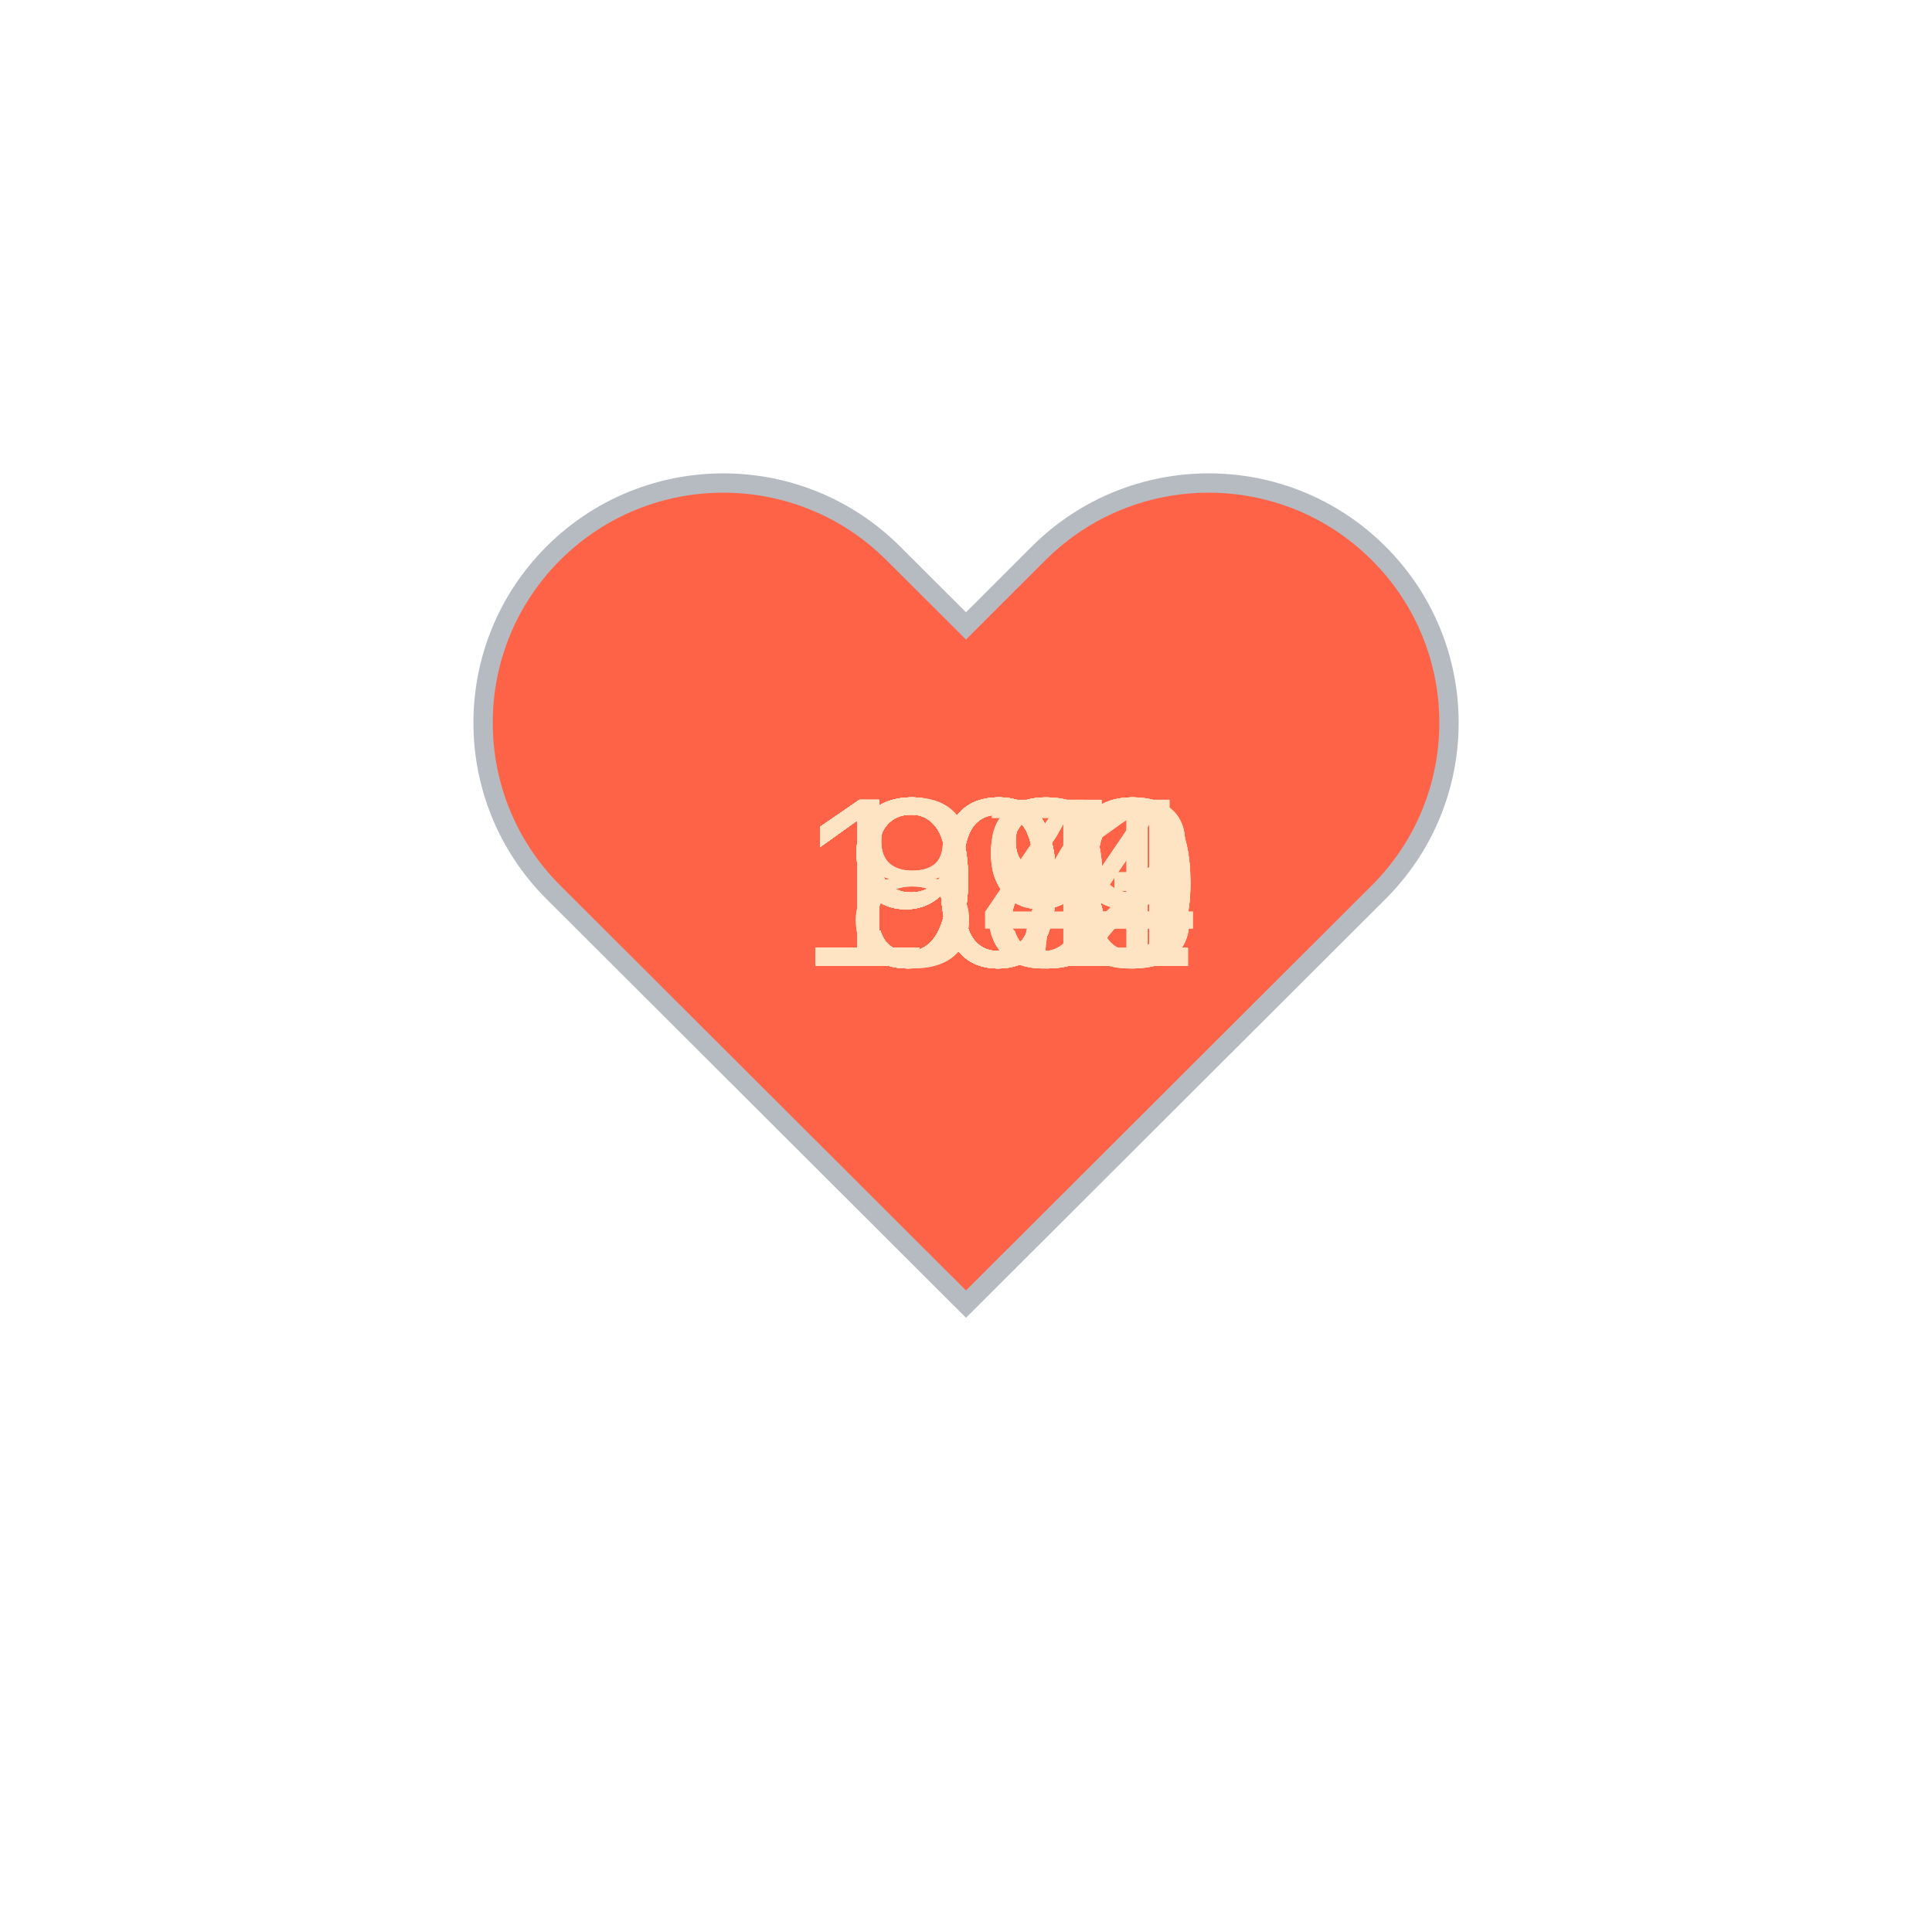
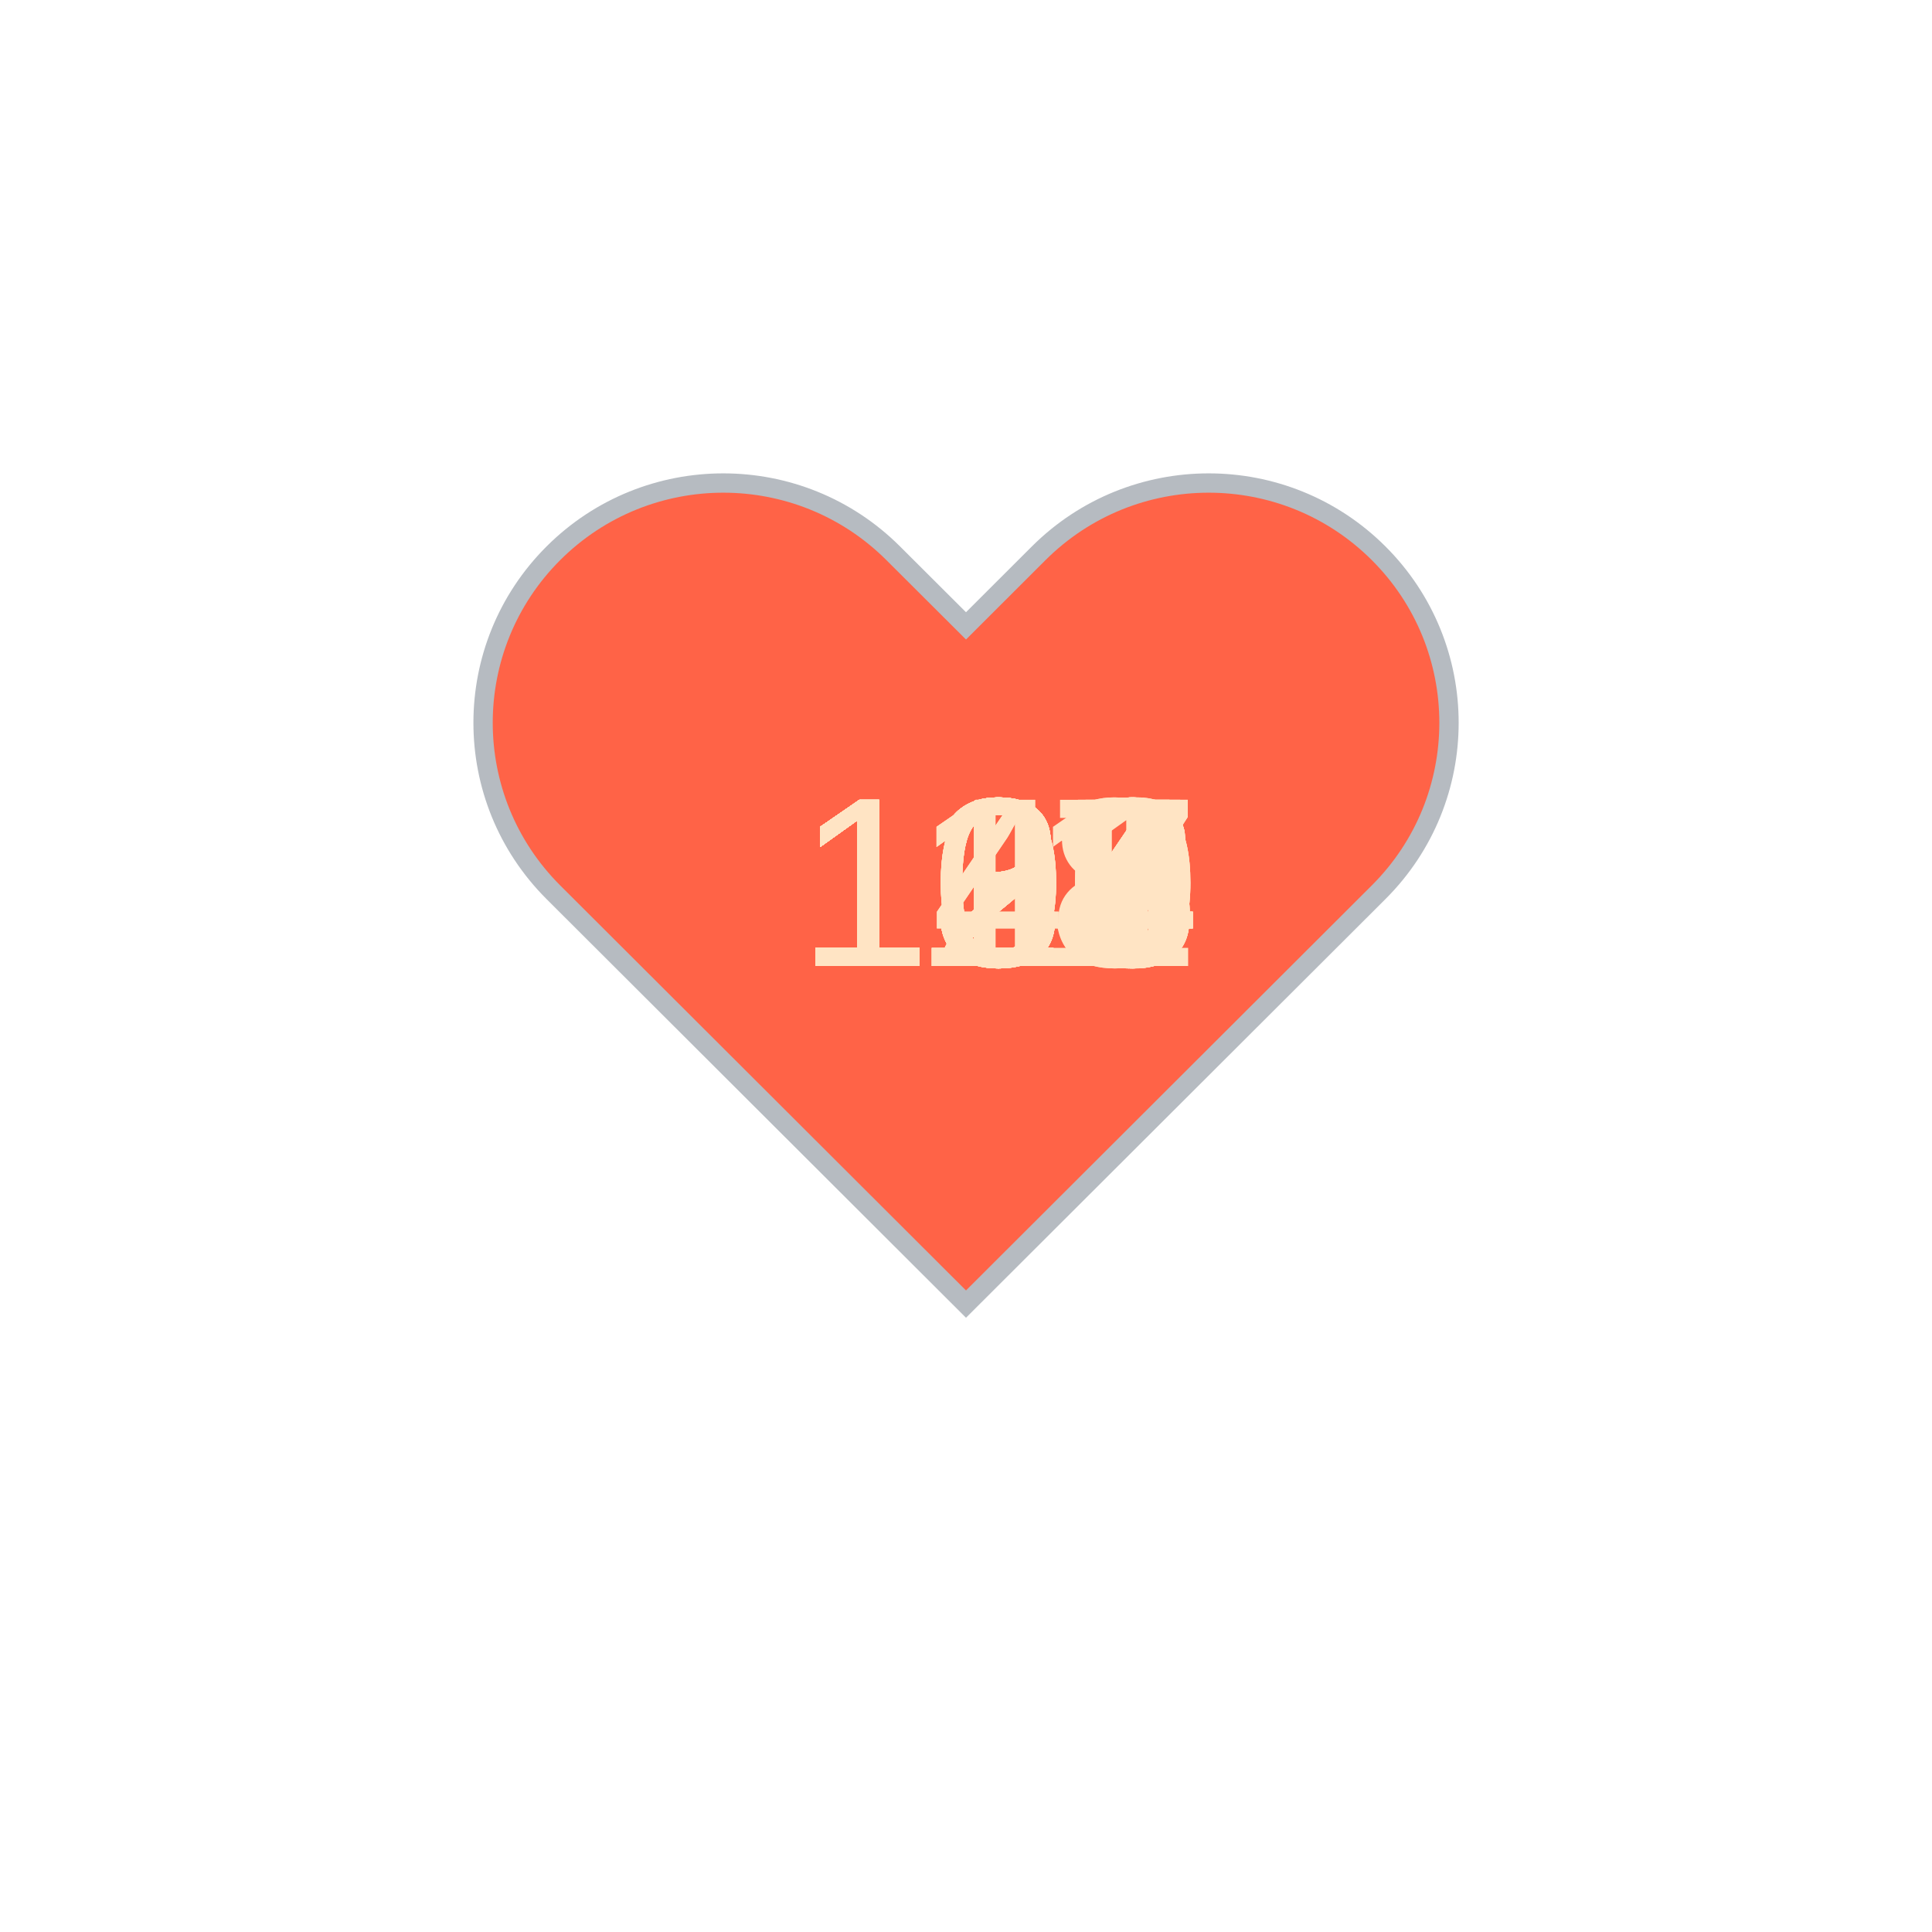
<svg xmlns="http://www.w3.org/2000/svg" baseProfile="full" height="150" version="1.1" viewBox="0,0,200,200" width="150">
  <defs />
  <g transform="translate(100 100)">
    <path d="M92.71,7.27L92.71,7.27c-9.71-9.69-25.46-9.69-35.18,0L50,14.79l-7.54-7.52C32.75-2.42,17-2.42,7.29,7.27v0 c-9.71,9.69-9.71,25.41,0,35.1L50,85l42.71-42.63C102.43,32.68,102.43,16.96,92.71,7.27z" fill="tomato" stroke="#B6BBC1" stroke-width="2" transform="translate(-50 -50)" />
    <animateTransform additive="sum" attributeName="transform" dur="1.2s" repeatCount="indefinite" type="scale" values="1; 1.5; 1.25; 1.5; 1.5; 1;" />
-     <text fill="bisque" style="font-size:25px; font-family:Arial" transform="translate(-12.5 0)">98<animate attributeName="visibility" dur="36.0s" keyTimes="0;0.03;0.07;0.1;0.13;0.17;0.2;0.23;0.27;0.3;0.33;0.37;0.4;0.43;0.47;0.5;0.53;0.57;0.6;0.63;0.67;0.7;0.73;0.77;0.8;0.83;0.87;0.9;0.93;0.97;1.0" repeatCount="indefinite" values="visible;hidden;hidden;hidden;hidden;hidden;hidden;hidden;hidden;hidden;hidden;hidden;hidden;hidden;hidden;hidden;hidden;hidden;hidden;hidden;hidden;hidden;hidden;hidden;hidden;hidden;hidden;hidden;hidden;hidden;hidden" />
+     <text fill="bisque" style="font-size:25px; font-family:Arial" transform="translate(-17.5 0)">129<animate attributeName="visibility" dur="36.0s" keyTimes="0;0.03;0.07;0.1;0.13;0.17;0.2;0.23;0.27;0.3;0.33;0.37;0.4;0.43;0.47;0.5;0.53;0.57;0.6;0.63;0.67;0.7;0.73;0.77;0.8;0.83;0.87;0.9;0.93;0.97;1.0" repeatCount="indefinite" values="visible;hidden;hidden;hidden;hidden;hidden;hidden;hidden;hidden;hidden;hidden;hidden;hidden;hidden;hidden;hidden;hidden;hidden;hidden;hidden;hidden;hidden;hidden;hidden;hidden;hidden;hidden;hidden;hidden;hidden;hidden" />
    </text>
-     <text fill="bisque" style="font-size:25px; font-family:Arial" transform="translate(-12.5 0)">98<animate attributeName="visibility" dur="36.0s" keyTimes="0;0.03;0.07;0.1;0.13;0.17;0.2;0.23;0.27;0.3;0.33;0.37;0.4;0.43;0.47;0.5;0.53;0.57;0.6;0.63;0.67;0.7;0.73;0.77;0.8;0.83;0.87;0.9;0.93;0.97;1.0" repeatCount="indefinite" values="hidden;visible;hidden;hidden;hidden;hidden;hidden;hidden;hidden;hidden;hidden;hidden;hidden;hidden;hidden;hidden;hidden;hidden;hidden;hidden;hidden;hidden;hidden;hidden;hidden;hidden;hidden;hidden;hidden;hidden;hidden" />
+     <text fill="bisque" style="font-size:25px; font-family:Arial" transform="translate(-17.5 0)">129<animate attributeName="visibility" dur="36.0s" keyTimes="0;0.03;0.07;0.1;0.13;0.17;0.2;0.23;0.27;0.3;0.33;0.37;0.4;0.43;0.47;0.5;0.53;0.57;0.6;0.63;0.67;0.7;0.73;0.77;0.8;0.83;0.87;0.9;0.93;0.97;1.0" repeatCount="indefinite" values="hidden;visible;hidden;hidden;hidden;hidden;hidden;hidden;hidden;hidden;hidden;hidden;hidden;hidden;hidden;hidden;hidden;hidden;hidden;hidden;hidden;hidden;hidden;hidden;hidden;hidden;hidden;hidden;hidden;hidden;hidden" />
    </text>
-     <text fill="bisque" style="font-size:25px; font-family:Arial" transform="translate(-12.5 0)">98<animate attributeName="visibility" dur="36.0s" keyTimes="0;0.03;0.07;0.1;0.13;0.17;0.2;0.23;0.27;0.3;0.33;0.37;0.4;0.43;0.47;0.5;0.53;0.57;0.6;0.63;0.67;0.7;0.73;0.77;0.8;0.83;0.87;0.9;0.93;0.97;1.0" repeatCount="indefinite" values="hidden;hidden;visible;hidden;hidden;hidden;hidden;hidden;hidden;hidden;hidden;hidden;hidden;hidden;hidden;hidden;hidden;hidden;hidden;hidden;hidden;hidden;hidden;hidden;hidden;hidden;hidden;hidden;hidden;hidden;hidden" />
+     <text fill="bisque" style="font-size:25px; font-family:Arial" transform="translate(-17.5 0)">129<animate attributeName="visibility" dur="36.0s" keyTimes="0;0.03;0.07;0.1;0.13;0.17;0.2;0.23;0.27;0.3;0.33;0.37;0.4;0.43;0.47;0.5;0.53;0.57;0.6;0.63;0.67;0.7;0.73;0.77;0.8;0.83;0.87;0.9;0.93;0.97;1.0" repeatCount="indefinite" values="hidden;hidden;visible;hidden;hidden;hidden;hidden;hidden;hidden;hidden;hidden;hidden;hidden;hidden;hidden;hidden;hidden;hidden;hidden;hidden;hidden;hidden;hidden;hidden;hidden;hidden;hidden;hidden;hidden;hidden;hidden" />
    </text>
-     <text fill="bisque" style="font-size:25px; font-family:Arial" transform="translate(-12.5 0)">99<animate attributeName="visibility" dur="36.0s" keyTimes="0;0.03;0.07;0.1;0.13;0.17;0.2;0.23;0.27;0.3;0.33;0.37;0.4;0.43;0.47;0.5;0.53;0.57;0.6;0.63;0.67;0.7;0.73;0.77;0.8;0.83;0.87;0.9;0.93;0.97;1.0" repeatCount="indefinite" values="hidden;hidden;hidden;visible;hidden;hidden;hidden;hidden;hidden;hidden;hidden;hidden;hidden;hidden;hidden;hidden;hidden;hidden;hidden;hidden;hidden;hidden;hidden;hidden;hidden;hidden;hidden;hidden;hidden;hidden;hidden" />
+     <text fill="bisque" style="font-size:25px; font-family:Arial" transform="translate(-17.5 0)">130<animate attributeName="visibility" dur="36.0s" keyTimes="0;0.03;0.07;0.1;0.13;0.17;0.2;0.23;0.27;0.3;0.33;0.37;0.4;0.43;0.47;0.5;0.53;0.57;0.6;0.63;0.67;0.7;0.73;0.77;0.8;0.83;0.87;0.9;0.93;0.97;1.0" repeatCount="indefinite" values="hidden;hidden;hidden;visible;hidden;hidden;hidden;hidden;hidden;hidden;hidden;hidden;hidden;hidden;hidden;hidden;hidden;hidden;hidden;hidden;hidden;hidden;hidden;hidden;hidden;hidden;hidden;hidden;hidden;hidden;hidden" />
    </text>
-     <text fill="bisque" style="font-size:25px; font-family:Arial" transform="translate(-12.5 0)">98<animate attributeName="visibility" dur="36.0s" keyTimes="0;0.03;0.07;0.1;0.13;0.17;0.2;0.23;0.27;0.3;0.33;0.37;0.4;0.43;0.47;0.5;0.53;0.57;0.6;0.63;0.67;0.7;0.73;0.77;0.8;0.83;0.87;0.9;0.93;0.97;1.0" repeatCount="indefinite" values="hidden;hidden;hidden;hidden;visible;hidden;hidden;hidden;hidden;hidden;hidden;hidden;hidden;hidden;hidden;hidden;hidden;hidden;hidden;hidden;hidden;hidden;hidden;hidden;hidden;hidden;hidden;hidden;hidden;hidden;hidden" />
+     <text fill="bisque" style="font-size:25px; font-family:Arial" transform="translate(-17.5 0)">134<animate attributeName="visibility" dur="36.0s" keyTimes="0;0.03;0.07;0.1;0.13;0.17;0.2;0.23;0.27;0.3;0.33;0.37;0.4;0.43;0.47;0.5;0.53;0.57;0.6;0.63;0.67;0.7;0.73;0.77;0.8;0.83;0.87;0.9;0.93;0.97;1.0" repeatCount="indefinite" values="hidden;hidden;hidden;hidden;visible;hidden;hidden;hidden;hidden;hidden;hidden;hidden;hidden;hidden;hidden;hidden;hidden;hidden;hidden;hidden;hidden;hidden;hidden;hidden;hidden;hidden;hidden;hidden;hidden;hidden;hidden" />
    </text>
-     <text fill="bisque" style="font-size:25px; font-family:Arial" transform="translate(-17.5 0)">109<animate attributeName="visibility" dur="36.0s" keyTimes="0;0.03;0.07;0.1;0.13;0.17;0.2;0.23;0.27;0.3;0.33;0.37;0.4;0.43;0.47;0.5;0.53;0.57;0.6;0.63;0.67;0.7;0.73;0.77;0.8;0.83;0.87;0.9;0.93;0.97;1.0" repeatCount="indefinite" values="hidden;hidden;hidden;hidden;hidden;visible;hidden;hidden;hidden;hidden;hidden;hidden;hidden;hidden;hidden;hidden;hidden;hidden;hidden;hidden;hidden;hidden;hidden;hidden;hidden;hidden;hidden;hidden;hidden;hidden;hidden" />
+     <text fill="bisque" style="font-size:25px; font-family:Arial" transform="translate(-17.5 0)">134<animate attributeName="visibility" dur="36.0s" keyTimes="0;0.03;0.07;0.1;0.13;0.17;0.2;0.23;0.27;0.3;0.33;0.37;0.4;0.43;0.47;0.5;0.53;0.57;0.6;0.63;0.67;0.7;0.73;0.77;0.8;0.83;0.87;0.9;0.93;0.97;1.0" repeatCount="indefinite" values="hidden;hidden;hidden;hidden;hidden;visible;hidden;hidden;hidden;hidden;hidden;hidden;hidden;hidden;hidden;hidden;hidden;hidden;hidden;hidden;hidden;hidden;hidden;hidden;hidden;hidden;hidden;hidden;hidden;hidden;hidden" />
    </text>
-     <text fill="bisque" style="font-size:25px; font-family:Arial" transform="translate(-12.5 0)">99<animate attributeName="visibility" dur="36.0s" keyTimes="0;0.03;0.07;0.1;0.13;0.17;0.2;0.23;0.27;0.3;0.33;0.37;0.4;0.43;0.47;0.5;0.53;0.57;0.6;0.63;0.67;0.7;0.73;0.77;0.8;0.83;0.87;0.9;0.93;0.97;1.0" repeatCount="indefinite" values="hidden;hidden;hidden;hidden;hidden;hidden;visible;hidden;hidden;hidden;hidden;hidden;hidden;hidden;hidden;hidden;hidden;hidden;hidden;hidden;hidden;hidden;hidden;hidden;hidden;hidden;hidden;hidden;hidden;hidden;hidden" />
+     <text fill="bisque" style="font-size:25px; font-family:Arial" transform="translate(-17.5 0)">133<animate attributeName="visibility" dur="36.0s" keyTimes="0;0.03;0.07;0.1;0.13;0.17;0.2;0.23;0.27;0.3;0.33;0.37;0.4;0.43;0.47;0.5;0.53;0.57;0.6;0.63;0.67;0.7;0.73;0.77;0.8;0.83;0.87;0.9;0.93;0.97;1.0" repeatCount="indefinite" values="hidden;hidden;hidden;hidden;hidden;hidden;visible;hidden;hidden;hidden;hidden;hidden;hidden;hidden;hidden;hidden;hidden;hidden;hidden;hidden;hidden;hidden;hidden;hidden;hidden;hidden;hidden;hidden;hidden;hidden;hidden" />
    </text>
-     <text fill="bisque" style="font-size:25px; font-family:Arial" transform="translate(-12.5 0)">97<animate attributeName="visibility" dur="36.0s" keyTimes="0;0.03;0.07;0.1;0.13;0.17;0.2;0.23;0.27;0.3;0.33;0.37;0.4;0.43;0.47;0.5;0.53;0.57;0.6;0.63;0.67;0.7;0.73;0.77;0.8;0.83;0.87;0.9;0.93;0.97;1.0" repeatCount="indefinite" values="hidden;hidden;hidden;hidden;hidden;hidden;hidden;visible;hidden;hidden;hidden;hidden;hidden;hidden;hidden;hidden;hidden;hidden;hidden;hidden;hidden;hidden;hidden;hidden;hidden;hidden;hidden;hidden;hidden;hidden;hidden" />
+     <text fill="bisque" style="font-size:25px; font-family:Arial" transform="translate(-17.5 0)">134<animate attributeName="visibility" dur="36.0s" keyTimes="0;0.03;0.07;0.1;0.13;0.17;0.2;0.23;0.27;0.3;0.33;0.37;0.4;0.43;0.47;0.5;0.53;0.57;0.6;0.63;0.67;0.7;0.73;0.77;0.8;0.83;0.87;0.9;0.93;0.97;1.0" repeatCount="indefinite" values="hidden;hidden;hidden;hidden;hidden;hidden;hidden;visible;hidden;hidden;hidden;hidden;hidden;hidden;hidden;hidden;hidden;hidden;hidden;hidden;hidden;hidden;hidden;hidden;hidden;hidden;hidden;hidden;hidden;hidden;hidden" />
    </text>
-     <text fill="bisque" style="font-size:25px; font-family:Arial" transform="translate(-17.5 0)">102<animate attributeName="visibility" dur="36.0s" keyTimes="0;0.03;0.07;0.1;0.13;0.17;0.2;0.23;0.27;0.3;0.33;0.37;0.4;0.43;0.47;0.5;0.53;0.57;0.6;0.63;0.67;0.7;0.73;0.77;0.8;0.83;0.87;0.9;0.93;0.97;1.0" repeatCount="indefinite" values="hidden;hidden;hidden;hidden;hidden;hidden;hidden;hidden;visible;hidden;hidden;hidden;hidden;hidden;hidden;hidden;hidden;hidden;hidden;hidden;hidden;hidden;hidden;hidden;hidden;hidden;hidden;hidden;hidden;hidden;hidden" />
+     <text fill="bisque" style="font-size:25px; font-family:Arial" transform="translate(-17.5 0)">135<animate attributeName="visibility" dur="36.0s" keyTimes="0;0.03;0.07;0.1;0.13;0.17;0.2;0.23;0.27;0.3;0.33;0.37;0.4;0.43;0.47;0.5;0.53;0.57;0.6;0.63;0.67;0.7;0.73;0.77;0.8;0.83;0.87;0.9;0.93;0.97;1.0" repeatCount="indefinite" values="hidden;hidden;hidden;hidden;hidden;hidden;hidden;hidden;visible;hidden;hidden;hidden;hidden;hidden;hidden;hidden;hidden;hidden;hidden;hidden;hidden;hidden;hidden;hidden;hidden;hidden;hidden;hidden;hidden;hidden;hidden" />
    </text>
-     <text fill="bisque" style="font-size:25px; font-family:Arial" transform="translate(-17.5 0)">102<animate attributeName="visibility" dur="36.0s" keyTimes="0;0.03;0.07;0.1;0.13;0.17;0.2;0.23;0.27;0.3;0.33;0.37;0.4;0.43;0.47;0.5;0.53;0.57;0.6;0.63;0.67;0.7;0.73;0.77;0.8;0.83;0.87;0.9;0.93;0.97;1.0" repeatCount="indefinite" values="hidden;hidden;hidden;hidden;hidden;hidden;hidden;hidden;hidden;visible;hidden;hidden;hidden;hidden;hidden;hidden;hidden;hidden;hidden;hidden;hidden;hidden;hidden;hidden;hidden;hidden;hidden;hidden;hidden;hidden;hidden" />
+     <text fill="bisque" style="font-size:25px; font-family:Arial" transform="translate(-17.5 0)">140<animate attributeName="visibility" dur="36.0s" keyTimes="0;0.03;0.07;0.1;0.13;0.17;0.2;0.23;0.27;0.3;0.33;0.37;0.4;0.43;0.47;0.5;0.53;0.57;0.6;0.63;0.67;0.7;0.73;0.77;0.8;0.83;0.87;0.9;0.93;0.97;1.0" repeatCount="indefinite" values="hidden;hidden;hidden;hidden;hidden;hidden;hidden;hidden;hidden;visible;hidden;hidden;hidden;hidden;hidden;hidden;hidden;hidden;hidden;hidden;hidden;hidden;hidden;hidden;hidden;hidden;hidden;hidden;hidden;hidden;hidden" />
    </text>
-     <text fill="bisque" style="font-size:25px; font-family:Arial" transform="translate(-17.5 0)">101<animate attributeName="visibility" dur="36.0s" keyTimes="0;0.03;0.07;0.1;0.13;0.17;0.2;0.23;0.27;0.3;0.33;0.37;0.4;0.43;0.47;0.5;0.53;0.57;0.6;0.63;0.67;0.7;0.73;0.77;0.8;0.83;0.87;0.9;0.93;0.97;1.0" repeatCount="indefinite" values="hidden;hidden;hidden;hidden;hidden;hidden;hidden;hidden;hidden;hidden;visible;hidden;hidden;hidden;hidden;hidden;hidden;hidden;hidden;hidden;hidden;hidden;hidden;hidden;hidden;hidden;hidden;hidden;hidden;hidden;hidden" />
+     <text fill="bisque" style="font-size:25px; font-family:Arial" transform="translate(-17.5 0)">140<animate attributeName="visibility" dur="36.0s" keyTimes="0;0.03;0.07;0.1;0.13;0.17;0.2;0.23;0.27;0.3;0.33;0.37;0.4;0.43;0.47;0.5;0.53;0.57;0.6;0.63;0.67;0.7;0.73;0.77;0.8;0.83;0.87;0.9;0.93;0.97;1.0" repeatCount="indefinite" values="hidden;hidden;hidden;hidden;hidden;hidden;hidden;hidden;hidden;hidden;visible;hidden;hidden;hidden;hidden;hidden;hidden;hidden;hidden;hidden;hidden;hidden;hidden;hidden;hidden;hidden;hidden;hidden;hidden;hidden;hidden" />
    </text>
-     <text fill="bisque" style="font-size:25px; font-family:Arial" transform="translate(-12.5 0)">93<animate attributeName="visibility" dur="36.0s" keyTimes="0;0.03;0.07;0.1;0.13;0.17;0.2;0.23;0.27;0.3;0.33;0.37;0.4;0.43;0.47;0.5;0.53;0.57;0.6;0.63;0.67;0.7;0.73;0.77;0.8;0.83;0.87;0.9;0.93;0.97;1.0" repeatCount="indefinite" values="hidden;hidden;hidden;hidden;hidden;hidden;hidden;hidden;hidden;hidden;hidden;visible;hidden;hidden;hidden;hidden;hidden;hidden;hidden;hidden;hidden;hidden;hidden;hidden;hidden;hidden;hidden;hidden;hidden;hidden;hidden" />
+     <text fill="bisque" style="font-size:25px; font-family:Arial" transform="translate(-17.5 0)">138<animate attributeName="visibility" dur="36.0s" keyTimes="0;0.03;0.07;0.1;0.13;0.17;0.2;0.23;0.27;0.3;0.33;0.37;0.4;0.43;0.47;0.5;0.53;0.57;0.6;0.63;0.67;0.7;0.73;0.77;0.8;0.83;0.87;0.9;0.93;0.97;1.0" repeatCount="indefinite" values="hidden;hidden;hidden;hidden;hidden;hidden;hidden;hidden;hidden;hidden;hidden;visible;hidden;hidden;hidden;hidden;hidden;hidden;hidden;hidden;hidden;hidden;hidden;hidden;hidden;hidden;hidden;hidden;hidden;hidden;hidden" />
    </text>
-     <text fill="bisque" style="font-size:25px; font-family:Arial" transform="translate(-12.5 0)">97<animate attributeName="visibility" dur="36.0s" keyTimes="0;0.03;0.07;0.1;0.13;0.17;0.2;0.23;0.27;0.3;0.33;0.37;0.4;0.43;0.47;0.5;0.53;0.57;0.6;0.63;0.67;0.7;0.73;0.77;0.8;0.83;0.87;0.9;0.93;0.97;1.0" repeatCount="indefinite" values="hidden;hidden;hidden;hidden;hidden;hidden;hidden;hidden;hidden;hidden;hidden;hidden;visible;hidden;hidden;hidden;hidden;hidden;hidden;hidden;hidden;hidden;hidden;hidden;hidden;hidden;hidden;hidden;hidden;hidden;hidden" />
+     <text fill="bisque" style="font-size:25px; font-family:Arial" transform="translate(-17.5 0)">131<animate attributeName="visibility" dur="36.0s" keyTimes="0;0.03;0.07;0.1;0.13;0.17;0.2;0.23;0.27;0.3;0.33;0.37;0.4;0.43;0.47;0.5;0.53;0.57;0.6;0.63;0.67;0.7;0.73;0.77;0.8;0.83;0.87;0.9;0.93;0.97;1.0" repeatCount="indefinite" values="hidden;hidden;hidden;hidden;hidden;hidden;hidden;hidden;hidden;hidden;hidden;hidden;visible;hidden;hidden;hidden;hidden;hidden;hidden;hidden;hidden;hidden;hidden;hidden;hidden;hidden;hidden;hidden;hidden;hidden;hidden" />
    </text>
-     <text fill="bisque" style="font-size:25px; font-family:Arial" transform="translate(-12.5 0)">98<animate attributeName="visibility" dur="36.0s" keyTimes="0;0.03;0.07;0.1;0.13;0.17;0.2;0.23;0.27;0.3;0.33;0.37;0.4;0.43;0.47;0.5;0.53;0.57;0.6;0.63;0.67;0.7;0.73;0.77;0.8;0.83;0.87;0.9;0.93;0.97;1.0" repeatCount="indefinite" values="hidden;hidden;hidden;hidden;hidden;hidden;hidden;hidden;hidden;hidden;hidden;hidden;hidden;visible;hidden;hidden;hidden;hidden;hidden;hidden;hidden;hidden;hidden;hidden;hidden;hidden;hidden;hidden;hidden;hidden;hidden" />
+     <text fill="bisque" style="font-size:25px; font-family:Arial" transform="translate(-17.5 0)">126<animate attributeName="visibility" dur="36.0s" keyTimes="0;0.03;0.07;0.1;0.13;0.17;0.2;0.23;0.27;0.3;0.33;0.37;0.4;0.43;0.47;0.5;0.53;0.57;0.6;0.63;0.67;0.7;0.73;0.77;0.8;0.83;0.87;0.9;0.93;0.97;1.0" repeatCount="indefinite" values="hidden;hidden;hidden;hidden;hidden;hidden;hidden;hidden;hidden;hidden;hidden;hidden;hidden;visible;hidden;hidden;hidden;hidden;hidden;hidden;hidden;hidden;hidden;hidden;hidden;hidden;hidden;hidden;hidden;hidden;hidden" />
    </text>
-     <text fill="bisque" style="font-size:25px; font-family:Arial" transform="translate(-12.5 0)">98<animate attributeName="visibility" dur="36.0s" keyTimes="0;0.03;0.07;0.1;0.13;0.17;0.2;0.23;0.27;0.3;0.33;0.37;0.4;0.43;0.47;0.5;0.53;0.57;0.6;0.63;0.67;0.7;0.73;0.77;0.8;0.83;0.87;0.9;0.93;0.97;1.0" repeatCount="indefinite" values="hidden;hidden;hidden;hidden;hidden;hidden;hidden;hidden;hidden;hidden;hidden;hidden;hidden;hidden;visible;hidden;hidden;hidden;hidden;hidden;hidden;hidden;hidden;hidden;hidden;hidden;hidden;hidden;hidden;hidden;hidden" />
+     <text fill="bisque" style="font-size:25px; font-family:Arial" transform="translate(-17.5 0)">128<animate attributeName="visibility" dur="36.0s" keyTimes="0;0.03;0.07;0.1;0.13;0.17;0.2;0.23;0.27;0.3;0.33;0.37;0.4;0.43;0.47;0.5;0.53;0.57;0.6;0.63;0.67;0.7;0.73;0.77;0.8;0.83;0.87;0.9;0.93;0.97;1.0" repeatCount="indefinite" values="hidden;hidden;hidden;hidden;hidden;hidden;hidden;hidden;hidden;hidden;hidden;hidden;hidden;hidden;visible;hidden;hidden;hidden;hidden;hidden;hidden;hidden;hidden;hidden;hidden;hidden;hidden;hidden;hidden;hidden;hidden" />
    </text>
-     <text fill="bisque" style="font-size:25px; font-family:Arial" transform="translate(-17.5 0)">100<animate attributeName="visibility" dur="36.0s" keyTimes="0;0.03;0.07;0.1;0.13;0.17;0.2;0.23;0.27;0.3;0.33;0.37;0.4;0.43;0.47;0.5;0.53;0.57;0.6;0.63;0.67;0.7;0.73;0.77;0.8;0.83;0.87;0.9;0.93;0.97;1.0" repeatCount="indefinite" values="hidden;hidden;hidden;hidden;hidden;hidden;hidden;hidden;hidden;hidden;hidden;hidden;hidden;hidden;hidden;visible;hidden;hidden;hidden;hidden;hidden;hidden;hidden;hidden;hidden;hidden;hidden;hidden;hidden;hidden;hidden" />
+     <text fill="bisque" style="font-size:25px; font-family:Arial" transform="translate(-17.5 0)">126<animate attributeName="visibility" dur="36.0s" keyTimes="0;0.03;0.07;0.1;0.13;0.17;0.2;0.23;0.27;0.3;0.33;0.37;0.4;0.43;0.47;0.5;0.53;0.57;0.6;0.63;0.67;0.7;0.73;0.77;0.8;0.83;0.87;0.9;0.93;0.97;1.0" repeatCount="indefinite" values="hidden;hidden;hidden;hidden;hidden;hidden;hidden;hidden;hidden;hidden;hidden;hidden;hidden;hidden;hidden;visible;hidden;hidden;hidden;hidden;hidden;hidden;hidden;hidden;hidden;hidden;hidden;hidden;hidden;hidden;hidden" />
    </text>
-     <text fill="bisque" style="font-size:25px; font-family:Arial" transform="translate(-12.5 0)">99<animate attributeName="visibility" dur="36.0s" keyTimes="0;0.03;0.07;0.1;0.13;0.17;0.2;0.23;0.27;0.3;0.33;0.37;0.4;0.43;0.47;0.5;0.53;0.57;0.6;0.63;0.67;0.7;0.73;0.77;0.8;0.83;0.87;0.9;0.93;0.97;1.0" repeatCount="indefinite" values="hidden;hidden;hidden;hidden;hidden;hidden;hidden;hidden;hidden;hidden;hidden;hidden;hidden;hidden;hidden;hidden;visible;hidden;hidden;hidden;hidden;hidden;hidden;hidden;hidden;hidden;hidden;hidden;hidden;hidden;hidden" />
+     <text fill="bisque" style="font-size:25px; font-family:Arial" transform="translate(-17.5 0)">129<animate attributeName="visibility" dur="36.0s" keyTimes="0;0.03;0.07;0.1;0.13;0.17;0.2;0.23;0.27;0.3;0.33;0.37;0.4;0.43;0.47;0.5;0.53;0.57;0.6;0.63;0.67;0.7;0.73;0.77;0.8;0.83;0.87;0.9;0.93;0.97;1.0" repeatCount="indefinite" values="hidden;hidden;hidden;hidden;hidden;hidden;hidden;hidden;hidden;hidden;hidden;hidden;hidden;hidden;hidden;hidden;visible;hidden;hidden;hidden;hidden;hidden;hidden;hidden;hidden;hidden;hidden;hidden;hidden;hidden;hidden" />
    </text>
-     <text fill="bisque" style="font-size:25px; font-family:Arial" transform="translate(-17.5 0)">102<animate attributeName="visibility" dur="36.0s" keyTimes="0;0.03;0.07;0.1;0.13;0.17;0.2;0.23;0.27;0.3;0.33;0.37;0.4;0.43;0.47;0.5;0.53;0.57;0.6;0.63;0.67;0.7;0.73;0.77;0.8;0.83;0.87;0.9;0.93;0.97;1.0" repeatCount="indefinite" values="hidden;hidden;hidden;hidden;hidden;hidden;hidden;hidden;hidden;hidden;hidden;hidden;hidden;hidden;hidden;hidden;hidden;visible;hidden;hidden;hidden;hidden;hidden;hidden;hidden;hidden;hidden;hidden;hidden;hidden;hidden" />
+     <text fill="bisque" style="font-size:25px; font-family:Arial" transform="translate(-17.5 0)">125<animate attributeName="visibility" dur="36.0s" keyTimes="0;0.03;0.07;0.1;0.13;0.17;0.2;0.23;0.27;0.3;0.33;0.37;0.4;0.43;0.47;0.5;0.53;0.57;0.6;0.63;0.67;0.7;0.73;0.77;0.8;0.83;0.87;0.9;0.93;0.97;1.0" repeatCount="indefinite" values="hidden;hidden;hidden;hidden;hidden;hidden;hidden;hidden;hidden;hidden;hidden;hidden;hidden;hidden;hidden;hidden;hidden;visible;hidden;hidden;hidden;hidden;hidden;hidden;hidden;hidden;hidden;hidden;hidden;hidden;hidden" />
    </text>
-     <text fill="bisque" style="font-size:25px; font-family:Arial" transform="translate(-17.5 0)">103<animate attributeName="visibility" dur="36.0s" keyTimes="0;0.03;0.07;0.1;0.13;0.17;0.2;0.23;0.27;0.3;0.33;0.37;0.4;0.43;0.47;0.5;0.53;0.57;0.6;0.63;0.67;0.7;0.73;0.77;0.8;0.83;0.87;0.9;0.93;0.97;1.0" repeatCount="indefinite" values="hidden;hidden;hidden;hidden;hidden;hidden;hidden;hidden;hidden;hidden;hidden;hidden;hidden;hidden;hidden;hidden;hidden;hidden;visible;hidden;hidden;hidden;hidden;hidden;hidden;hidden;hidden;hidden;hidden;hidden;hidden" />
+     <text fill="bisque" style="font-size:25px; font-family:Arial" transform="translate(-17.5 0)">125<animate attributeName="visibility" dur="36.0s" keyTimes="0;0.03;0.07;0.1;0.13;0.17;0.2;0.23;0.27;0.3;0.33;0.37;0.4;0.43;0.47;0.5;0.53;0.57;0.6;0.63;0.67;0.7;0.73;0.77;0.8;0.83;0.87;0.9;0.93;0.97;1.0" repeatCount="indefinite" values="hidden;hidden;hidden;hidden;hidden;hidden;hidden;hidden;hidden;hidden;hidden;hidden;hidden;hidden;hidden;hidden;hidden;hidden;visible;hidden;hidden;hidden;hidden;hidden;hidden;hidden;hidden;hidden;hidden;hidden;hidden" />
    </text>
-     <text fill="bisque" style="font-size:25px; font-family:Arial" transform="translate(-17.5 0)">100<animate attributeName="visibility" dur="36.0s" keyTimes="0;0.03;0.07;0.1;0.13;0.17;0.2;0.23;0.27;0.3;0.33;0.37;0.4;0.43;0.47;0.5;0.53;0.57;0.6;0.63;0.67;0.7;0.73;0.77;0.8;0.83;0.87;0.9;0.93;0.97;1.0" repeatCount="indefinite" values="hidden;hidden;hidden;hidden;hidden;hidden;hidden;hidden;hidden;hidden;hidden;hidden;hidden;hidden;hidden;hidden;hidden;hidden;hidden;visible;hidden;hidden;hidden;hidden;hidden;hidden;hidden;hidden;hidden;hidden;hidden" />
+     <text fill="bisque" style="font-size:25px; font-family:Arial" transform="translate(-17.5 0)">124<animate attributeName="visibility" dur="36.0s" keyTimes="0;0.03;0.07;0.1;0.13;0.17;0.2;0.23;0.27;0.3;0.33;0.37;0.4;0.43;0.47;0.5;0.53;0.57;0.6;0.63;0.67;0.7;0.73;0.77;0.8;0.83;0.87;0.9;0.93;0.97;1.0" repeatCount="indefinite" values="hidden;hidden;hidden;hidden;hidden;hidden;hidden;hidden;hidden;hidden;hidden;hidden;hidden;hidden;hidden;hidden;hidden;hidden;hidden;visible;hidden;hidden;hidden;hidden;hidden;hidden;hidden;hidden;hidden;hidden;hidden" />
    </text>
-     <text fill="bisque" style="font-size:25px; font-family:Arial" transform="translate(-17.5 0)">100<animate attributeName="visibility" dur="36.0s" keyTimes="0;0.03;0.07;0.1;0.13;0.17;0.2;0.23;0.27;0.3;0.33;0.37;0.4;0.43;0.47;0.5;0.53;0.57;0.6;0.63;0.67;0.7;0.73;0.77;0.8;0.83;0.87;0.9;0.93;0.97;1.0" repeatCount="indefinite" values="hidden;hidden;hidden;hidden;hidden;hidden;hidden;hidden;hidden;hidden;hidden;hidden;hidden;hidden;hidden;hidden;hidden;hidden;hidden;hidden;visible;hidden;hidden;hidden;hidden;hidden;hidden;hidden;hidden;hidden;hidden" />
+     <text fill="bisque" style="font-size:25px; font-family:Arial" transform="translate(-17.5 0)">124<animate attributeName="visibility" dur="36.0s" keyTimes="0;0.03;0.07;0.1;0.13;0.17;0.2;0.23;0.27;0.3;0.33;0.37;0.4;0.43;0.47;0.5;0.53;0.57;0.6;0.63;0.67;0.7;0.73;0.77;0.8;0.83;0.87;0.9;0.93;0.97;1.0" repeatCount="indefinite" values="hidden;hidden;hidden;hidden;hidden;hidden;hidden;hidden;hidden;hidden;hidden;hidden;hidden;hidden;hidden;hidden;hidden;hidden;hidden;hidden;visible;hidden;hidden;hidden;hidden;hidden;hidden;hidden;hidden;hidden;hidden" />
    </text>
-     <text fill="bisque" style="font-size:25px; font-family:Arial" transform="translate(-17.5 0)">103<animate attributeName="visibility" dur="36.0s" keyTimes="0;0.03;0.07;0.1;0.13;0.17;0.2;0.23;0.27;0.3;0.33;0.37;0.4;0.43;0.47;0.5;0.53;0.57;0.6;0.63;0.67;0.7;0.73;0.77;0.8;0.83;0.87;0.9;0.93;0.97;1.0" repeatCount="indefinite" values="hidden;hidden;hidden;hidden;hidden;hidden;hidden;hidden;hidden;hidden;hidden;hidden;hidden;hidden;hidden;hidden;hidden;hidden;hidden;hidden;hidden;visible;hidden;hidden;hidden;hidden;hidden;hidden;hidden;hidden;hidden" />
+     <text fill="bisque" style="font-size:25px; font-family:Arial" transform="translate(-17.5 0)">117<animate attributeName="visibility" dur="36.0s" keyTimes="0;0.03;0.07;0.1;0.13;0.17;0.2;0.23;0.27;0.3;0.33;0.37;0.4;0.43;0.47;0.5;0.53;0.57;0.6;0.63;0.67;0.7;0.73;0.77;0.8;0.83;0.87;0.9;0.93;0.97;1.0" repeatCount="indefinite" values="hidden;hidden;hidden;hidden;hidden;hidden;hidden;hidden;hidden;hidden;hidden;hidden;hidden;hidden;hidden;hidden;hidden;hidden;hidden;hidden;hidden;visible;hidden;hidden;hidden;hidden;hidden;hidden;hidden;hidden;hidden" />
    </text>
-     <text fill="bisque" style="font-size:25px; font-family:Arial" transform="translate(-17.5 0)">104<animate attributeName="visibility" dur="36.0s" keyTimes="0;0.03;0.07;0.1;0.13;0.17;0.2;0.23;0.27;0.3;0.33;0.37;0.4;0.43;0.47;0.5;0.53;0.57;0.6;0.63;0.67;0.7;0.73;0.77;0.8;0.83;0.87;0.9;0.93;0.97;1.0" repeatCount="indefinite" values="hidden;hidden;hidden;hidden;hidden;hidden;hidden;hidden;hidden;hidden;hidden;hidden;hidden;hidden;hidden;hidden;hidden;hidden;hidden;hidden;hidden;hidden;visible;hidden;hidden;hidden;hidden;hidden;hidden;hidden;hidden" />
+     <text fill="bisque" style="font-size:25px; font-family:Arial" transform="translate(-17.5 0)">107<animate attributeName="visibility" dur="36.0s" keyTimes="0;0.03;0.07;0.1;0.13;0.17;0.2;0.23;0.27;0.3;0.33;0.37;0.4;0.43;0.47;0.5;0.53;0.57;0.6;0.63;0.67;0.7;0.73;0.77;0.8;0.83;0.87;0.9;0.93;0.97;1.0" repeatCount="indefinite" values="hidden;hidden;hidden;hidden;hidden;hidden;hidden;hidden;hidden;hidden;hidden;hidden;hidden;hidden;hidden;hidden;hidden;hidden;hidden;hidden;hidden;hidden;visible;hidden;hidden;hidden;hidden;hidden;hidden;hidden;hidden" />
    </text>
-     <text fill="bisque" style="font-size:25px; font-family:Arial" transform="translate(-17.5 0)">100<animate attributeName="visibility" dur="36.0s" keyTimes="0;0.03;0.07;0.1;0.13;0.17;0.2;0.23;0.27;0.3;0.33;0.37;0.4;0.43;0.47;0.5;0.53;0.57;0.6;0.63;0.67;0.7;0.73;0.77;0.8;0.83;0.87;0.9;0.93;0.97;1.0" repeatCount="indefinite" values="hidden;hidden;hidden;hidden;hidden;hidden;hidden;hidden;hidden;hidden;hidden;hidden;hidden;hidden;hidden;hidden;hidden;hidden;hidden;hidden;hidden;hidden;hidden;visible;hidden;hidden;hidden;hidden;hidden;hidden;hidden" />
+     <text fill="bisque" style="font-size:25px; font-family:Arial" transform="translate(-17.5 0)">108<animate attributeName="visibility" dur="36.0s" keyTimes="0;0.03;0.07;0.1;0.13;0.17;0.2;0.23;0.27;0.3;0.33;0.37;0.4;0.43;0.47;0.5;0.53;0.57;0.6;0.63;0.67;0.7;0.73;0.77;0.8;0.83;0.87;0.9;0.93;0.97;1.0" repeatCount="indefinite" values="hidden;hidden;hidden;hidden;hidden;hidden;hidden;hidden;hidden;hidden;hidden;hidden;hidden;hidden;hidden;hidden;hidden;hidden;hidden;hidden;hidden;hidden;hidden;visible;hidden;hidden;hidden;hidden;hidden;hidden;hidden" />
    </text>
-     <text fill="bisque" style="font-size:25px; font-family:Arial" transform="translate(-17.5 0)">103<animate attributeName="visibility" dur="36.0s" keyTimes="0;0.03;0.07;0.1;0.13;0.17;0.2;0.23;0.27;0.3;0.33;0.37;0.4;0.43;0.47;0.5;0.53;0.57;0.6;0.63;0.67;0.7;0.73;0.77;0.8;0.83;0.87;0.9;0.93;0.97;1.0" repeatCount="indefinite" values="hidden;hidden;hidden;hidden;hidden;hidden;hidden;hidden;hidden;hidden;hidden;hidden;hidden;hidden;hidden;hidden;hidden;hidden;hidden;hidden;hidden;hidden;hidden;hidden;visible;hidden;hidden;hidden;hidden;hidden;hidden" />
+     <text fill="bisque" style="font-size:25px; font-family:Arial" transform="translate(-17.5 0)">107<animate attributeName="visibility" dur="36.0s" keyTimes="0;0.03;0.07;0.1;0.13;0.17;0.2;0.23;0.27;0.3;0.33;0.37;0.4;0.43;0.47;0.5;0.53;0.57;0.6;0.63;0.67;0.7;0.73;0.77;0.8;0.83;0.87;0.9;0.93;0.97;1.0" repeatCount="indefinite" values="hidden;hidden;hidden;hidden;hidden;hidden;hidden;hidden;hidden;hidden;hidden;hidden;hidden;hidden;hidden;hidden;hidden;hidden;hidden;hidden;hidden;hidden;hidden;hidden;visible;hidden;hidden;hidden;hidden;hidden;hidden" />
    </text>
-     <text fill="bisque" style="font-size:25px; font-family:Arial" transform="translate(-17.5 0)">104<animate attributeName="visibility" dur="36.0s" keyTimes="0;0.03;0.07;0.1;0.13;0.17;0.2;0.23;0.27;0.3;0.33;0.37;0.4;0.43;0.47;0.5;0.53;0.57;0.6;0.63;0.67;0.7;0.73;0.77;0.8;0.83;0.87;0.9;0.93;0.97;1.0" repeatCount="indefinite" values="hidden;hidden;hidden;hidden;hidden;hidden;hidden;hidden;hidden;hidden;hidden;hidden;hidden;hidden;hidden;hidden;hidden;hidden;hidden;hidden;hidden;hidden;hidden;hidden;hidden;visible;hidden;hidden;hidden;hidden;hidden" />
+     <text fill="bisque" style="font-size:25px; font-family:Arial" transform="translate(-17.5 0)">107<animate attributeName="visibility" dur="36.0s" keyTimes="0;0.03;0.07;0.1;0.13;0.17;0.2;0.23;0.27;0.3;0.33;0.37;0.4;0.43;0.47;0.5;0.53;0.57;0.6;0.63;0.67;0.7;0.73;0.77;0.8;0.83;0.87;0.9;0.93;0.97;1.0" repeatCount="indefinite" values="hidden;hidden;hidden;hidden;hidden;hidden;hidden;hidden;hidden;hidden;hidden;hidden;hidden;hidden;hidden;hidden;hidden;hidden;hidden;hidden;hidden;hidden;hidden;hidden;hidden;visible;hidden;hidden;hidden;hidden;hidden" />
    </text>
-     <text fill="bisque" style="font-size:25px; font-family:Arial" transform="translate(-17.5 0)">104<animate attributeName="visibility" dur="36.0s" keyTimes="0;0.03;0.07;0.1;0.13;0.17;0.2;0.23;0.27;0.3;0.33;0.37;0.4;0.43;0.47;0.5;0.53;0.57;0.6;0.63;0.67;0.7;0.73;0.77;0.8;0.83;0.87;0.9;0.93;0.97;1.0" repeatCount="indefinite" values="hidden;hidden;hidden;hidden;hidden;hidden;hidden;hidden;hidden;hidden;hidden;hidden;hidden;hidden;hidden;hidden;hidden;hidden;hidden;hidden;hidden;hidden;hidden;hidden;hidden;hidden;visible;hidden;hidden;hidden;hidden" />
+     <text fill="bisque" style="font-size:25px; font-family:Arial" transform="translate(-17.5 0)">118<animate attributeName="visibility" dur="36.0s" keyTimes="0;0.03;0.07;0.1;0.13;0.17;0.2;0.23;0.27;0.3;0.33;0.37;0.4;0.43;0.47;0.5;0.53;0.57;0.6;0.63;0.67;0.7;0.73;0.77;0.8;0.83;0.87;0.9;0.93;0.97;1.0" repeatCount="indefinite" values="hidden;hidden;hidden;hidden;hidden;hidden;hidden;hidden;hidden;hidden;hidden;hidden;hidden;hidden;hidden;hidden;hidden;hidden;hidden;hidden;hidden;hidden;hidden;hidden;hidden;hidden;visible;hidden;hidden;hidden;hidden" />
    </text>
-     <text fill="bisque" style="font-size:25px; font-family:Arial" transform="translate(-17.5 0)">109<animate attributeName="visibility" dur="36.0s" keyTimes="0;0.03;0.07;0.1;0.13;0.17;0.2;0.23;0.27;0.3;0.33;0.37;0.4;0.43;0.47;0.5;0.53;0.57;0.6;0.63;0.67;0.7;0.73;0.77;0.8;0.83;0.87;0.9;0.93;0.97;1.0" repeatCount="indefinite" values="hidden;hidden;hidden;hidden;hidden;hidden;hidden;hidden;hidden;hidden;hidden;hidden;hidden;hidden;hidden;hidden;hidden;hidden;hidden;hidden;hidden;hidden;hidden;hidden;hidden;hidden;hidden;visible;hidden;hidden;hidden" />
+     <text fill="bisque" style="font-size:25px; font-family:Arial" transform="translate(-17.5 0)">113<animate attributeName="visibility" dur="36.0s" keyTimes="0;0.03;0.07;0.1;0.13;0.17;0.2;0.23;0.27;0.3;0.33;0.37;0.4;0.43;0.47;0.5;0.53;0.57;0.6;0.63;0.67;0.7;0.73;0.77;0.8;0.83;0.87;0.9;0.93;0.97;1.0" repeatCount="indefinite" values="hidden;hidden;hidden;hidden;hidden;hidden;hidden;hidden;hidden;hidden;hidden;hidden;hidden;hidden;hidden;hidden;hidden;hidden;hidden;hidden;hidden;hidden;hidden;hidden;hidden;hidden;hidden;visible;hidden;hidden;hidden" />
    </text>
-     <text fill="bisque" style="font-size:25px; font-family:Arial" transform="translate(-12.5 0)">84<animate attributeName="visibility" dur="36.0s" keyTimes="0;0.03;0.07;0.1;0.13;0.17;0.2;0.23;0.27;0.3;0.33;0.37;0.4;0.43;0.47;0.5;0.53;0.57;0.6;0.63;0.67;0.7;0.73;0.77;0.8;0.83;0.87;0.9;0.93;0.97;1.0" repeatCount="indefinite" values="hidden;hidden;hidden;hidden;hidden;hidden;hidden;hidden;hidden;hidden;hidden;hidden;hidden;hidden;hidden;hidden;hidden;hidden;hidden;hidden;hidden;hidden;hidden;hidden;hidden;hidden;hidden;hidden;visible;hidden;hidden" />
+     <text fill="bisque" style="font-size:25px; font-family:Arial" transform="translate(-17.5 0)">103<animate attributeName="visibility" dur="36.0s" keyTimes="0;0.03;0.07;0.1;0.13;0.17;0.2;0.23;0.27;0.3;0.33;0.37;0.4;0.43;0.47;0.5;0.53;0.57;0.6;0.63;0.67;0.7;0.73;0.77;0.8;0.83;0.87;0.9;0.93;0.97;1.0" repeatCount="indefinite" values="hidden;hidden;hidden;hidden;hidden;hidden;hidden;hidden;hidden;hidden;hidden;hidden;hidden;hidden;hidden;hidden;hidden;hidden;hidden;hidden;hidden;hidden;hidden;hidden;hidden;hidden;hidden;hidden;visible;hidden;hidden" />
    </text>
-     <text fill="bisque" style="font-size:25px; font-family:Arial" transform="translate(-12.5 0)">84<animate attributeName="visibility" dur="36.0s" keyTimes="0;0.03;0.07;0.1;0.13;0.17;0.2;0.23;0.27;0.3;0.33;0.37;0.4;0.43;0.47;0.5;0.53;0.57;0.6;0.63;0.67;0.7;0.73;0.77;0.8;0.83;0.87;0.9;0.93;0.97;1.0" repeatCount="indefinite" values="hidden;hidden;hidden;hidden;hidden;hidden;hidden;hidden;hidden;hidden;hidden;hidden;hidden;hidden;hidden;hidden;hidden;hidden;hidden;hidden;hidden;hidden;hidden;hidden;hidden;hidden;hidden;hidden;hidden;visible;hidden" />
+     <text fill="bisque" style="font-size:25px; font-family:Arial" transform="translate(-17.5 0)">111<animate attributeName="visibility" dur="36.0s" keyTimes="0;0.03;0.07;0.1;0.13;0.17;0.2;0.23;0.27;0.3;0.33;0.37;0.4;0.43;0.47;0.5;0.53;0.57;0.6;0.63;0.67;0.7;0.73;0.77;0.8;0.83;0.87;0.9;0.93;0.97;1.0" repeatCount="indefinite" values="hidden;hidden;hidden;hidden;hidden;hidden;hidden;hidden;hidden;hidden;hidden;hidden;hidden;hidden;hidden;hidden;hidden;hidden;hidden;hidden;hidden;hidden;hidden;hidden;hidden;hidden;hidden;hidden;hidden;visible;hidden" />
    </text>
  </g>
</svg>
